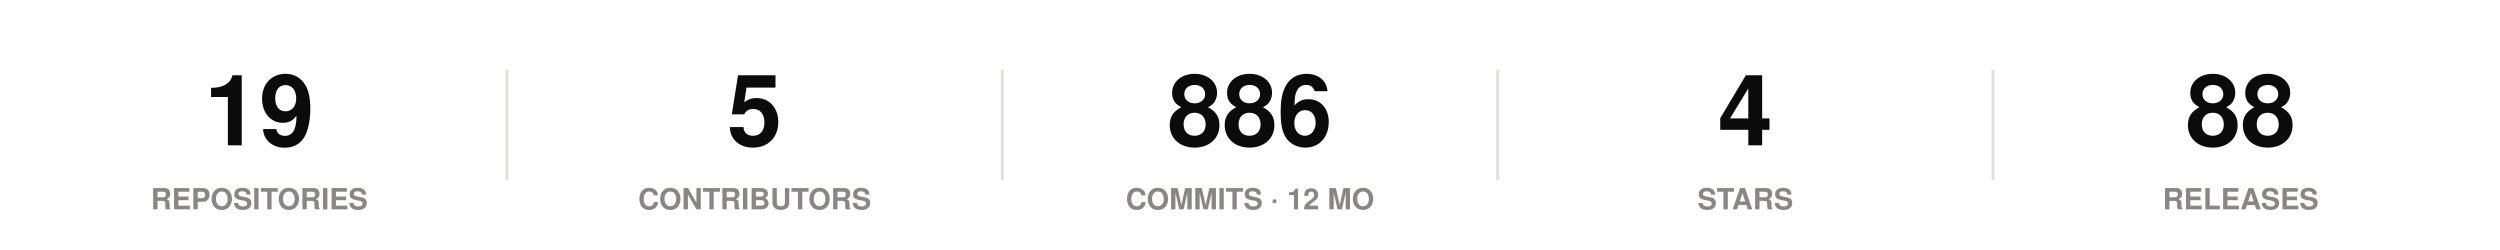
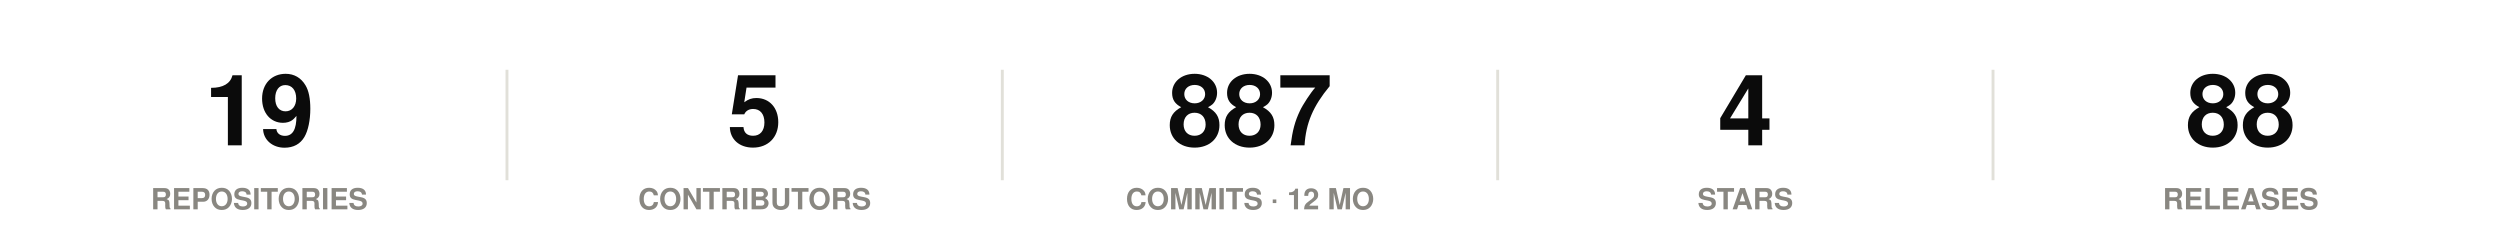
<svg xmlns="http://www.w3.org/2000/svg" width="860" height="86" viewBox="0 0 860 86" role="img">
  <rect width="860" height="86" fill="#ffffff" />
  <style>
@keyframes grow{from{transform:scaleX(0)}}
@keyframes rise{from{opacity:0;transform:translateY(9px)}}
@keyframes fade{from{opacity:0}}
@keyframes draw{to{stroke-dashoffset:0}}
.bar{transform-box:fill-box;transform-origin:left center;animation:grow .9s cubic-bezier(.22,1,.36,1) var(--d,0s) both}
.rise{animation:rise .7s cubic-bezier(.22,1,.36,1) var(--d,0s) both}
.fade{animation:fade .8s ease-out var(--d,0s) both}
.draw{animation:draw 1.7s ease-out .1s both}
@media (prefers-reduced-motion:reduce){
.bar,.rise,.fade,.draw{animation:none;transform:none;opacity:1;stroke-dashoffset:0}
}
</style>
  <g class="rise" style="--d:0.00s">
    <text x="89.2" y="50" font-family="-apple-system,BlinkMacSystemFont,'Segoe UI',Helvetica,Arial,sans-serif" font-size="34" font-weight="700" fill="#0b0b0b" text-anchor="middle">19</text>
    <text x="89.2" y="72" font-family="-apple-system,BlinkMacSystemFont,'Segoe UI',Helvetica,Arial,sans-serif" font-size="10" font-weight="600" fill="#898781" text-anchor="middle">REPOSITORIES</text>
  </g>
  <line x1="174.4" y1="24" x2="174.4" y2="62" stroke="#e1e0d9" stroke-width="1" />
  <g class="rise" style="--d:0.07s">
    <text x="259.6" y="50" font-family="-apple-system,BlinkMacSystemFont,'Segoe UI',Helvetica,Arial,sans-serif" font-size="34" font-weight="700" fill="#0b0b0b" text-anchor="middle">5</text>
    <text x="259.6" y="72" font-family="-apple-system,BlinkMacSystemFont,'Segoe UI',Helvetica,Arial,sans-serif" font-size="10" font-weight="600" fill="#898781" text-anchor="middle">CONTRIBUTORS</text>
  </g>
  <line x1="344.8" y1="24" x2="344.8" y2="62" stroke="#e1e0d9" stroke-width="1" />
  <g class="rise" style="--d:0.14s">
-     <text x="430" y="50" font-family="-apple-system,BlinkMacSystemFont,'Segoe UI',Helvetica,Arial,sans-serif" font-size="34" font-weight="700" fill="#0b0b0b" text-anchor="middle">886</text>
+     <text x="430" y="50" font-family="-apple-system,BlinkMacSystemFont,'Segoe UI',Helvetica,Arial,sans-serif" font-size="34" font-weight="700" fill="#0b0b0b" text-anchor="middle">887</text>
    <text x="430" y="72" font-family="-apple-system,BlinkMacSystemFont,'Segoe UI',Helvetica,Arial,sans-serif" font-size="10" font-weight="600" fill="#898781" text-anchor="middle">COMMITS · 12 MO</text>
  </g>
  <line x1="515.2" y1="24" x2="515.2" y2="62" stroke="#e1e0d9" stroke-width="1" />
  <g class="rise" style="--d:0.21s">
    <text x="600.4" y="50" font-family="-apple-system,BlinkMacSystemFont,'Segoe UI',Helvetica,Arial,sans-serif" font-size="34" font-weight="700" fill="#0b0b0b" text-anchor="middle">4</text>
    <text x="600.4" y="72" font-family="-apple-system,BlinkMacSystemFont,'Segoe UI',Helvetica,Arial,sans-serif" font-size="10" font-weight="600" fill="#898781" text-anchor="middle">STARS</text>
  </g>
  <line x1="685.6" y1="24" x2="685.6" y2="62" stroke="#e1e0d9" stroke-width="1" />
  <g class="rise" style="--d:0.28s">
    <text x="770.8" y="50" font-family="-apple-system,BlinkMacSystemFont,'Segoe UI',Helvetica,Arial,sans-serif" font-size="34" font-weight="700" fill="#0b0b0b" text-anchor="middle">88</text>
    <text x="770.8" y="72" font-family="-apple-system,BlinkMacSystemFont,'Segoe UI',Helvetica,Arial,sans-serif" font-size="10" font-weight="600" fill="#898781" text-anchor="middle">RELEASES</text>
  </g>
</svg>
